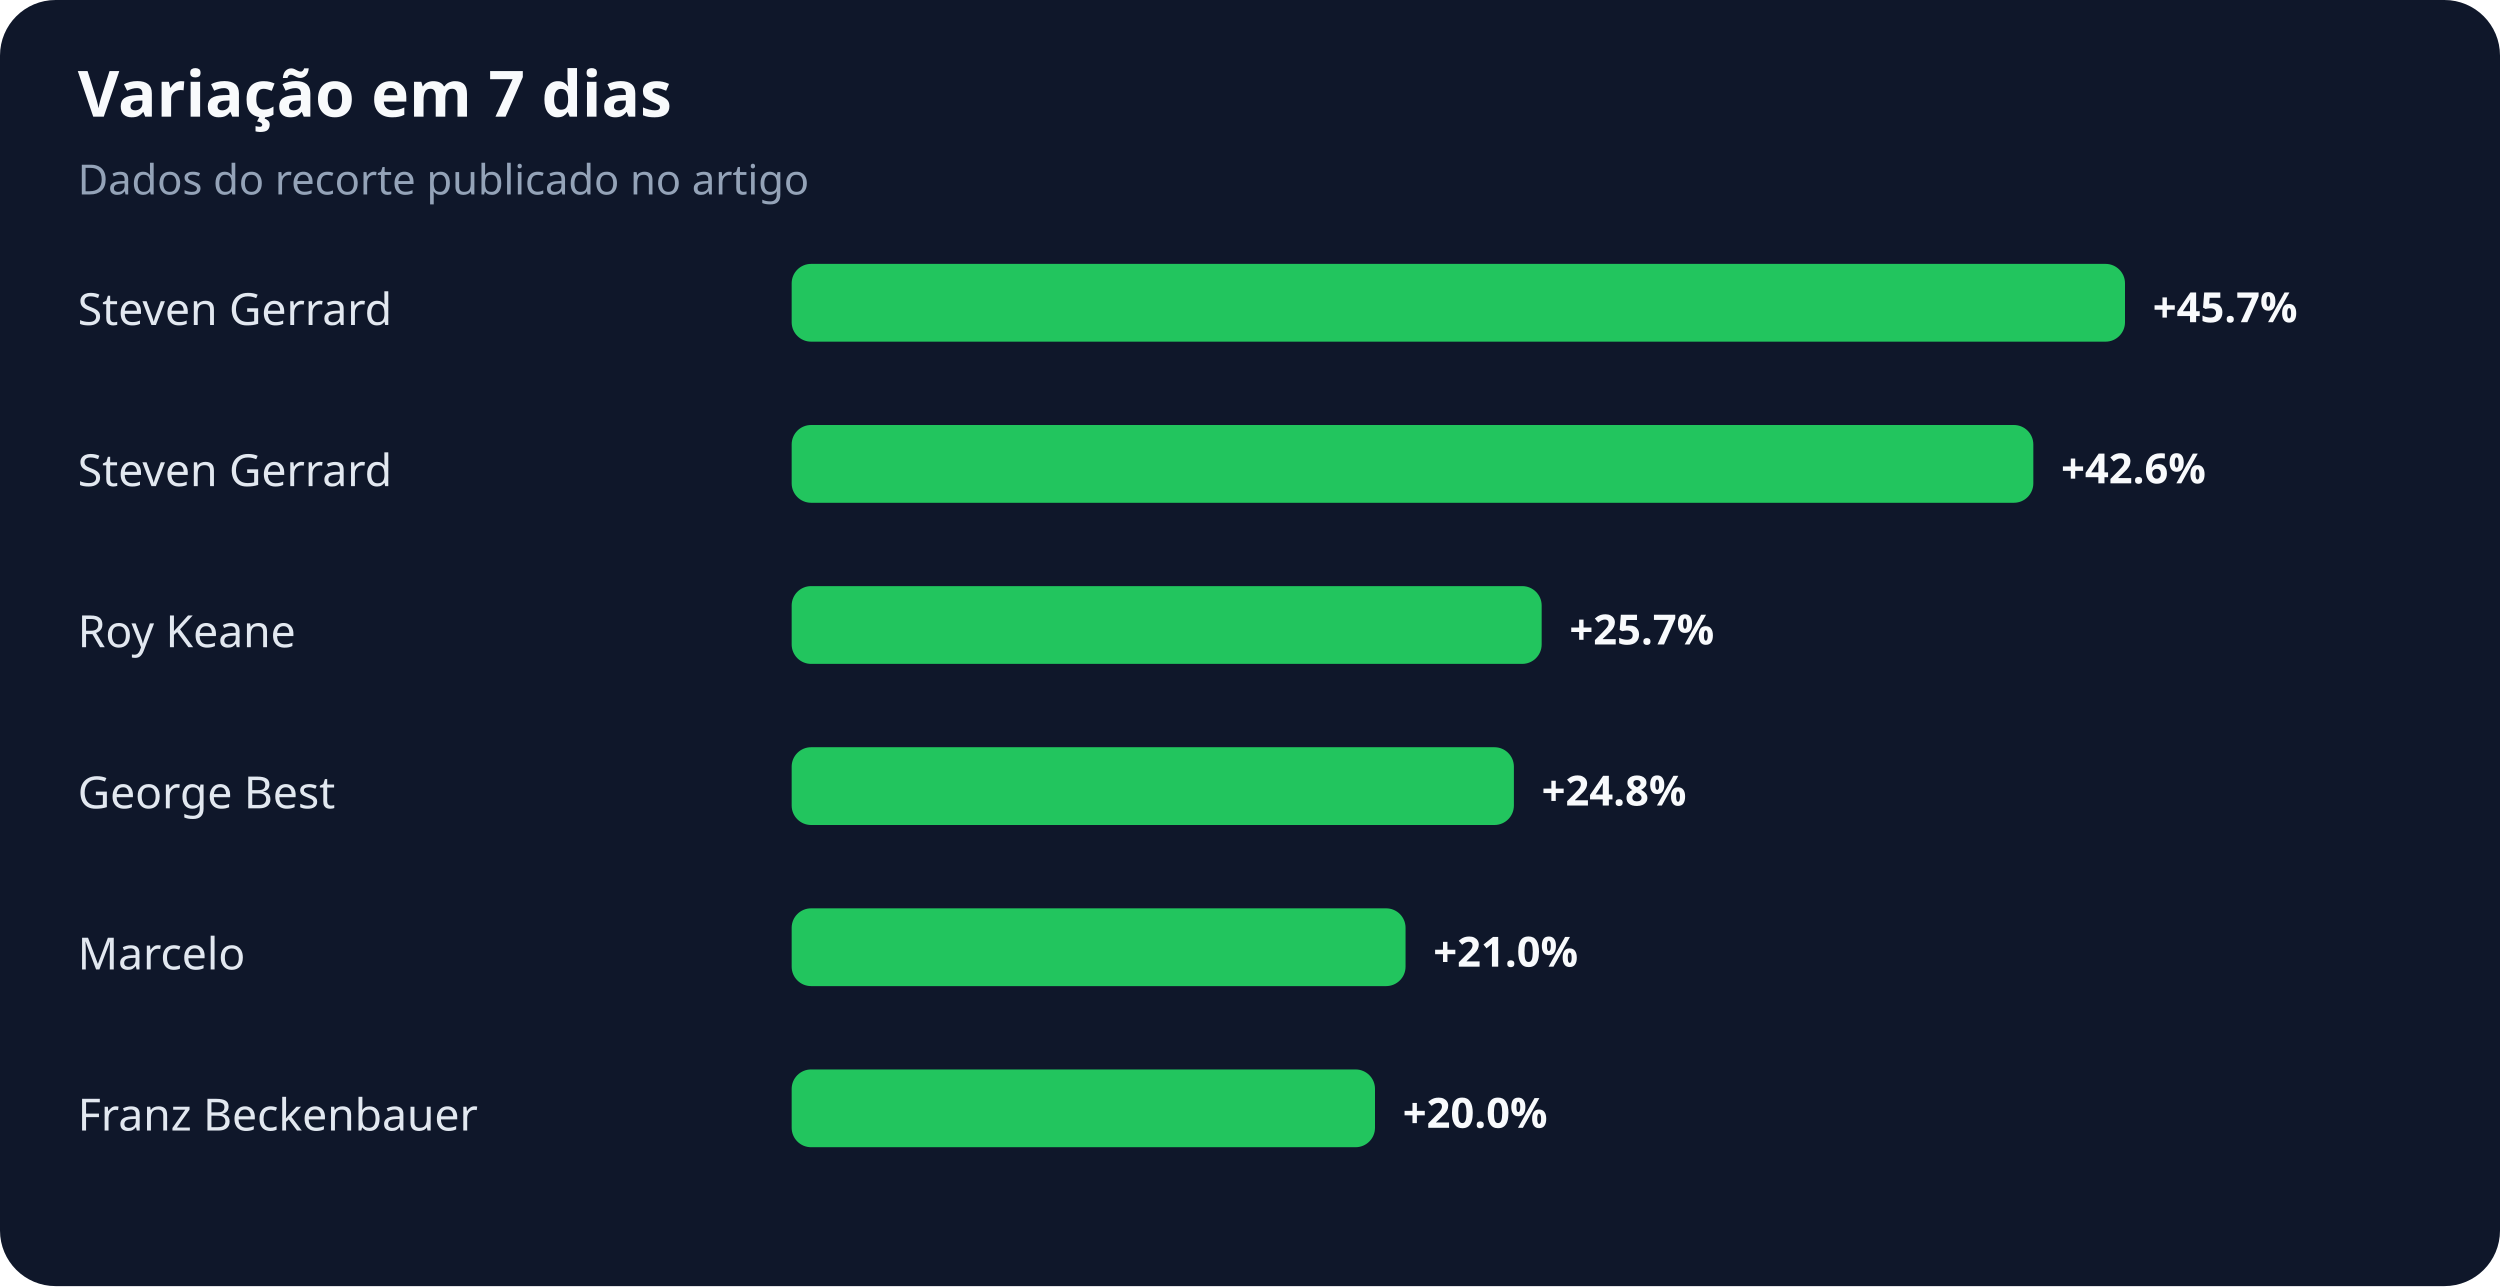
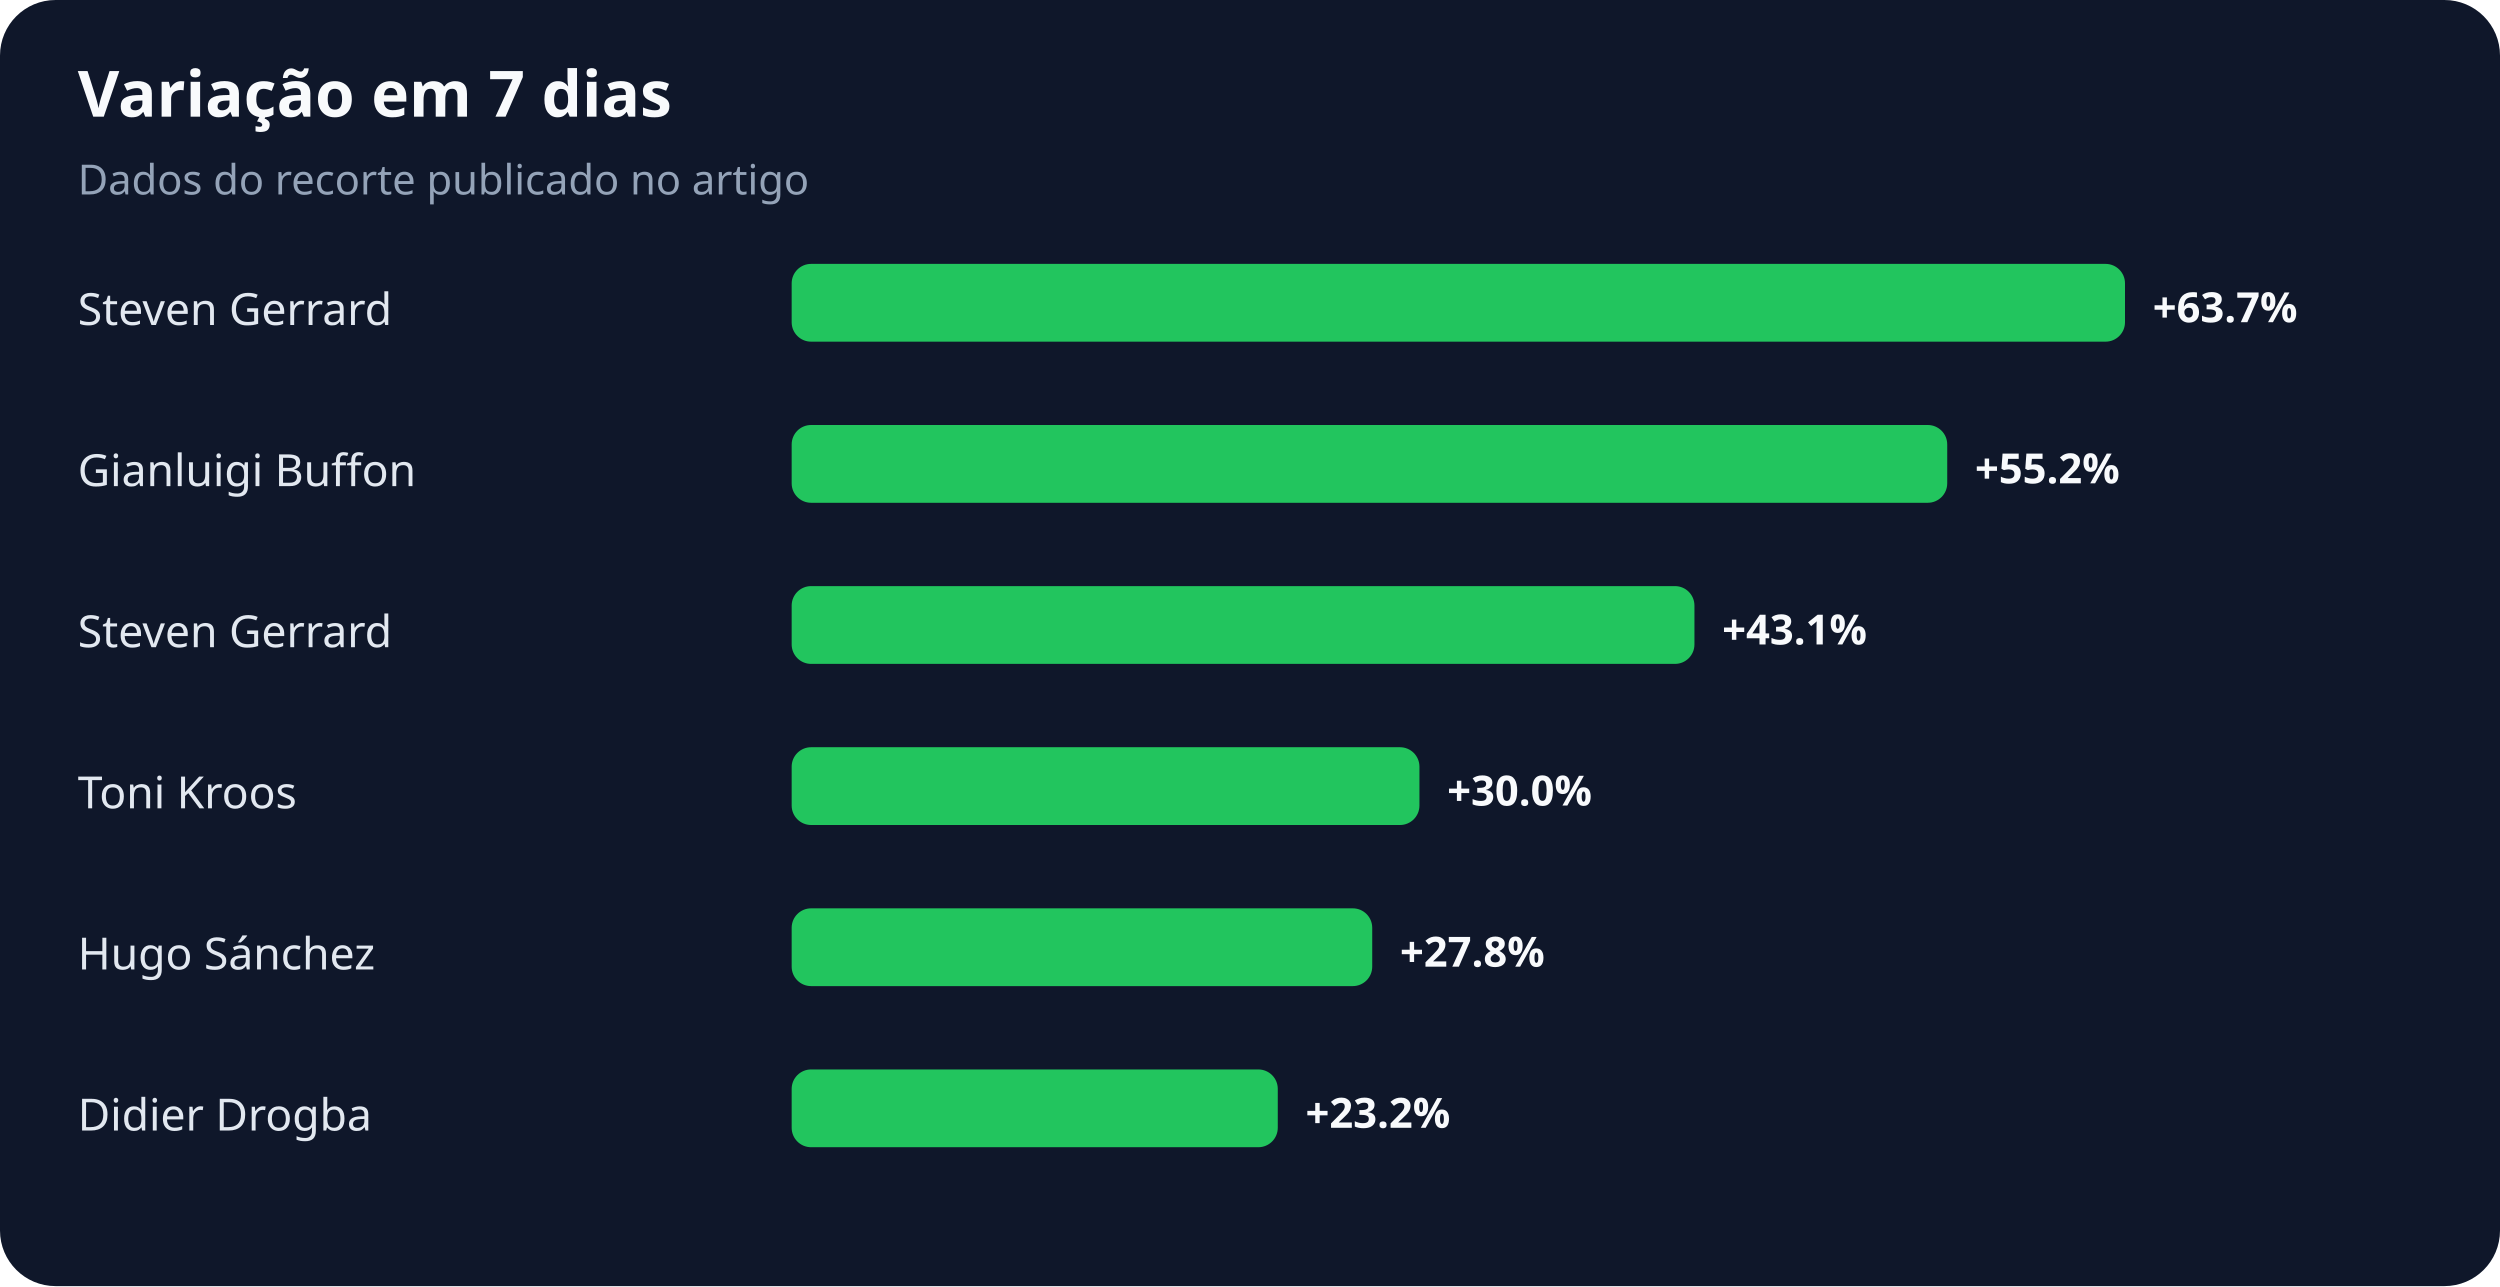
<svg xmlns="http://www.w3.org/2000/svg" width="900" height="463" viewBox="0 0 900 463" role="img" aria-labelledby="title desc">
  <rect width="100%" height="100%" rx="20" fill="#0f172a" />
  <text x="28" y="42" fill="#f8fafc" font-family="system-ui,sans-serif" font-size="23" font-weight="700">Variação em 7 dias</text>
  <text x="28" y="70" fill="#94a3b8" font-family="system-ui,sans-serif" font-size="15">Dados do recorte publicado no artigo</text>
  <text x="28" y="117" fill="#e2e8f0" font-family="system-ui,sans-serif" font-size="16">Steven Gerrard</text>
  <rect x="285" y="95" width="480" height="28" rx="7" fill="#22c55e" />
-   <text x="775" y="116" fill="#f8fafc" font-family="system-ui,sans-serif" font-size="15" font-weight="700">+45.7%</text>
-   <text x="28" y="175" fill="#e2e8f0" font-family="system-ui,sans-serif" font-size="16">Steven Gerrard</text>
-   <rect x="285" y="153" width="447" height="28" rx="7" fill="#22c55e" />
-   <text x="742" y="174" fill="#f8fafc" font-family="system-ui,sans-serif" font-size="15" font-weight="700">+42.6%</text>
-   <text x="28" y="233" fill="#e2e8f0" font-family="system-ui,sans-serif" font-size="16">Roy Keane</text>
-   <rect x="285" y="211" width="270" height="28" rx="7" fill="#22c55e" />
-   <text x="565" y="232" fill="#f8fafc" font-family="system-ui,sans-serif" font-size="15" font-weight="700">+25.7%</text>
-   <text x="28" y="291" fill="#e2e8f0" font-family="system-ui,sans-serif" font-size="16">George Best</text>
-   <rect x="285" y="269" width="260" height="28" rx="7" fill="#22c55e" />
-   <text x="555" y="290" fill="#f8fafc" font-family="system-ui,sans-serif" font-size="15" font-weight="700">+24.8%</text>
-   <text x="28" y="349" fill="#e2e8f0" font-family="system-ui,sans-serif" font-size="16">Marcelo</text>
-   <rect x="285" y="327" width="221" height="28" rx="7" fill="#22c55e" />
-   <text x="516" y="348" fill="#f8fafc" font-family="system-ui,sans-serif" font-size="15" font-weight="700">+21.0%</text>
-   <text x="28" y="407" fill="#e2e8f0" font-family="system-ui,sans-serif" font-size="16">Franz Beckenbauer</text>
-   <rect x="285" y="385" width="210" height="28" rx="7" fill="#22c55e" />
-   <text x="505" y="406" fill="#f8fafc" font-family="system-ui,sans-serif" font-size="15" font-weight="700">+20.0%</text>
+   <text x="775" y="116" fill="#f8fafc" font-family="system-ui,sans-serif" font-size="15" font-weight="700">+63.7%</text>
+   <text x="28" y="175" fill="#e2e8f0" font-family="system-ui,sans-serif" font-size="16">Gianluigi Buffon</text>
+   <rect x="285" y="153" width="416" height="28" rx="7" fill="#22c55e" />
+   <text x="711" y="174" fill="#f8fafc" font-family="system-ui,sans-serif" font-size="15" font-weight="700">+55.2%</text>
+   <text x="28" y="233" fill="#e2e8f0" font-family="system-ui,sans-serif" font-size="16">Steven Gerrard</text>
+   <rect x="285" y="211" width="325" height="28" rx="7" fill="#22c55e" />
+   <text x="620" y="232" fill="#f8fafc" font-family="system-ui,sans-serif" font-size="15" font-weight="700">+43.1%</text>
+   <text x="28" y="291" fill="#e2e8f0" font-family="system-ui,sans-serif" font-size="16">Toni Kroos</text>
+   <rect x="285" y="269" width="226" height="28" rx="7" fill="#22c55e" />
+   <text x="521" y="290" fill="#f8fafc" font-family="system-ui,sans-serif" font-size="15" font-weight="700">+30.0%</text>
+   <text x="28" y="349" fill="#e2e8f0" font-family="system-ui,sans-serif" font-size="16">Hugo Sánchez</text>
+   <rect x="285" y="327" width="209" height="28" rx="7" fill="#22c55e" />
+   <text x="504" y="348" fill="#f8fafc" font-family="system-ui,sans-serif" font-size="15" font-weight="700">+27.8%</text>
+   <text x="28" y="407" fill="#e2e8f0" font-family="system-ui,sans-serif" font-size="16">Didier Drogba</text>
+   <rect x="285" y="385" width="175" height="28" rx="7" fill="#22c55e" />
+   <text x="470" y="406" fill="#f8fafc" font-family="system-ui,sans-serif" font-size="15" font-weight="700">+23.2%</text>
</svg>
